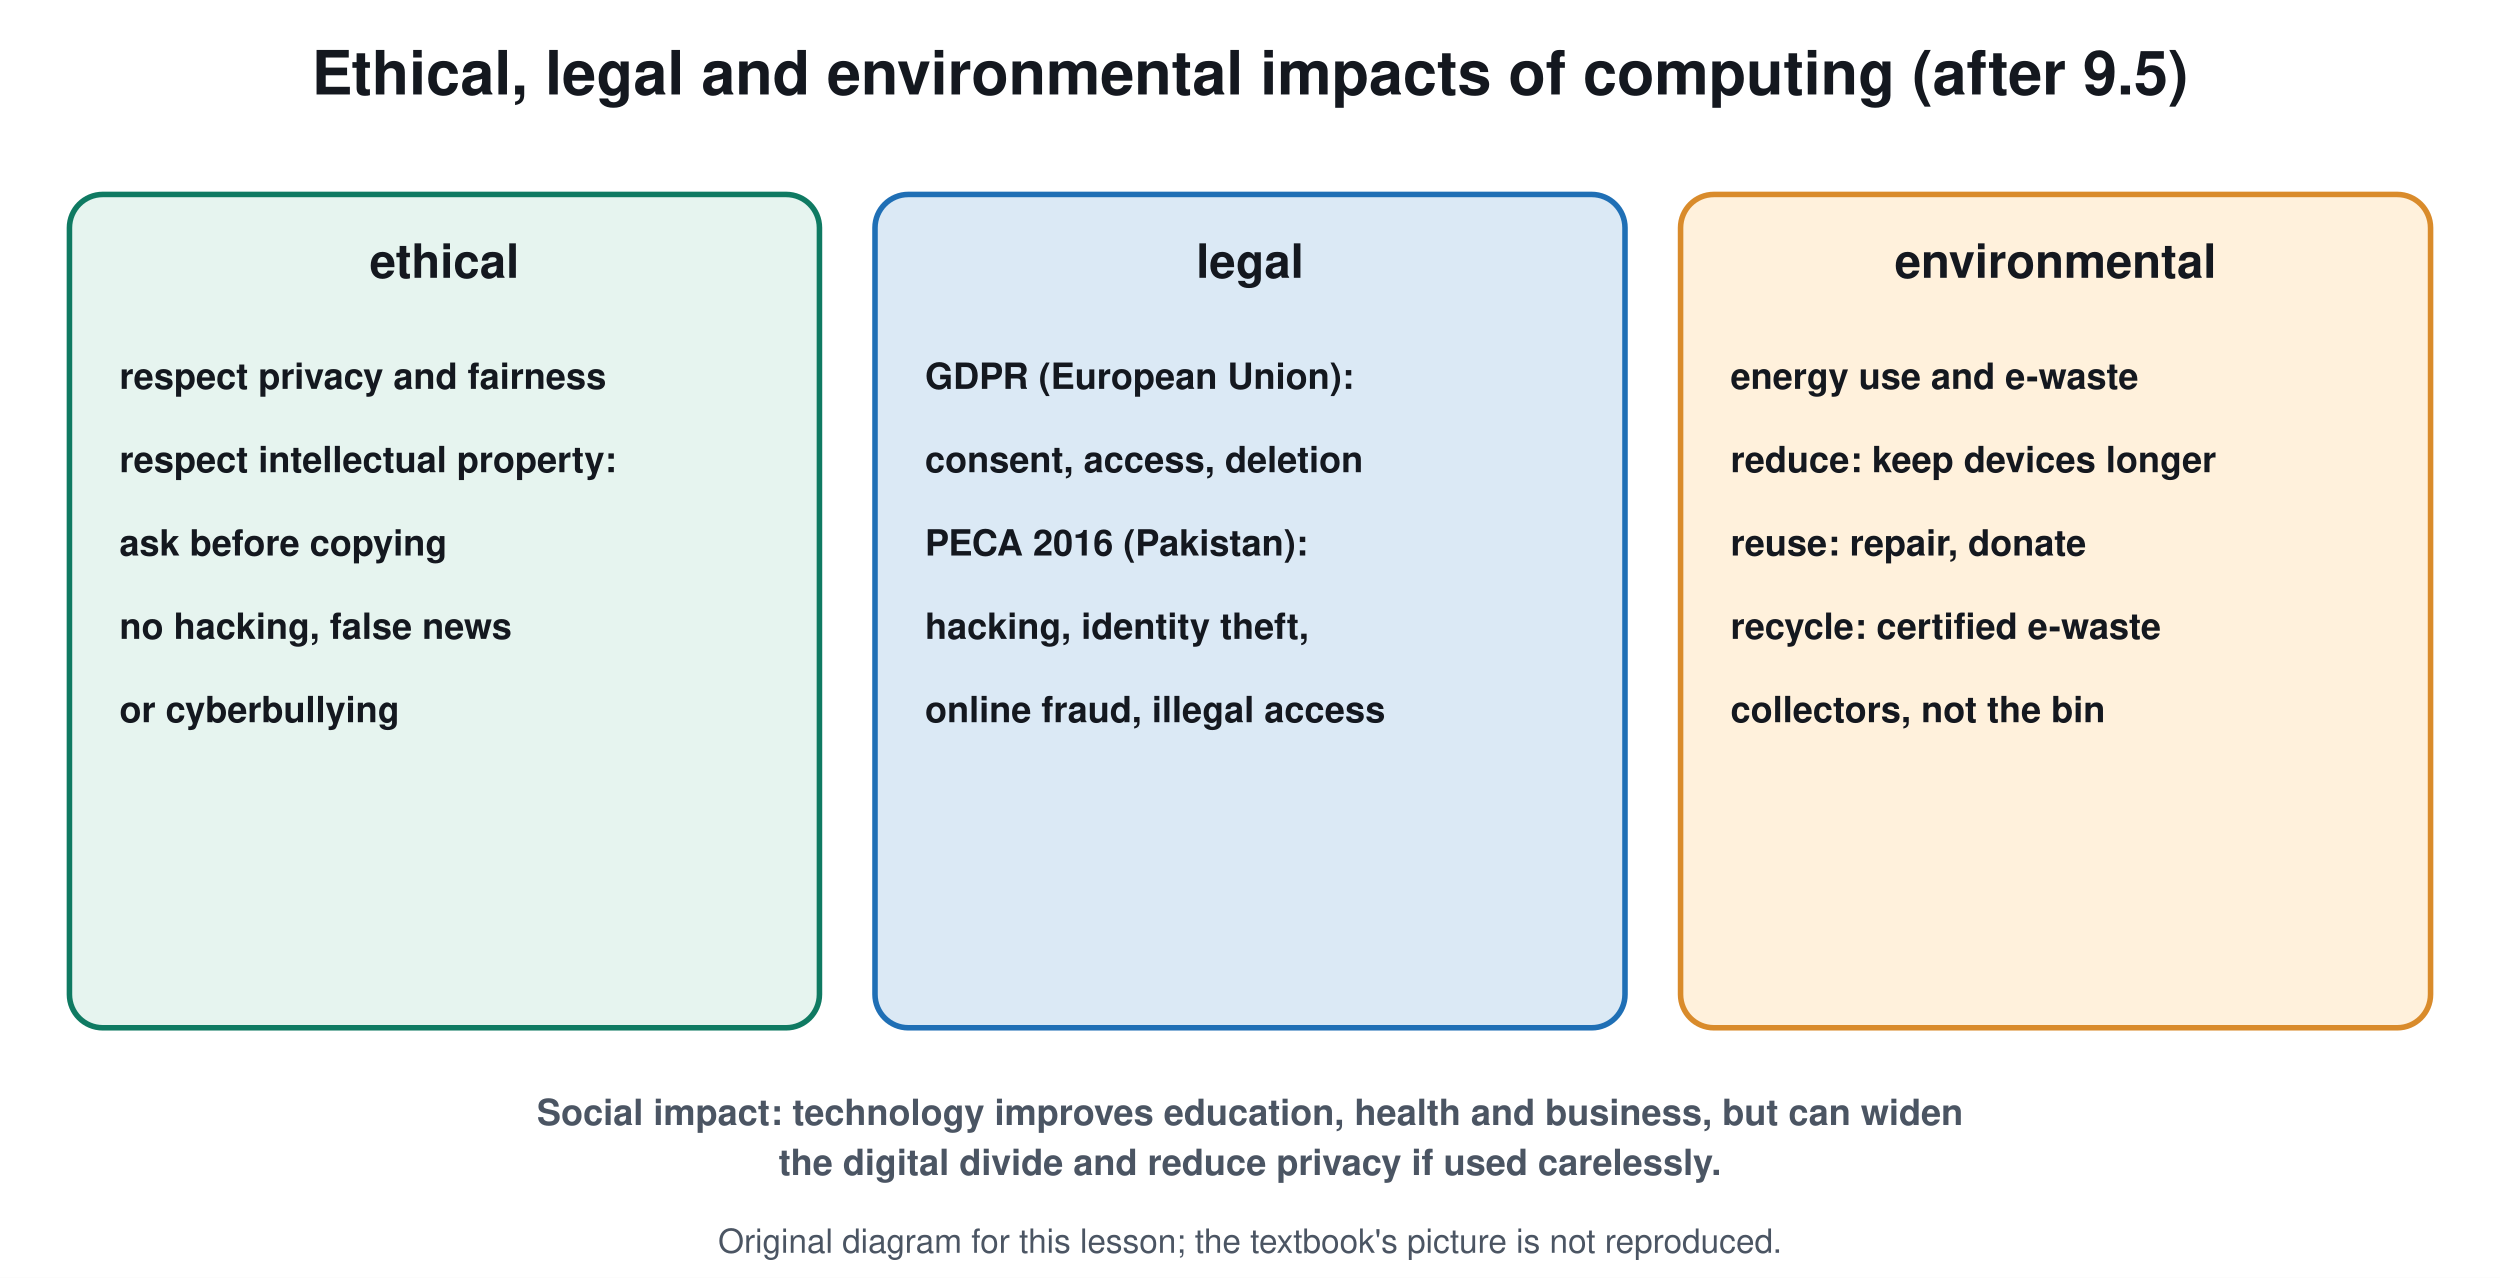
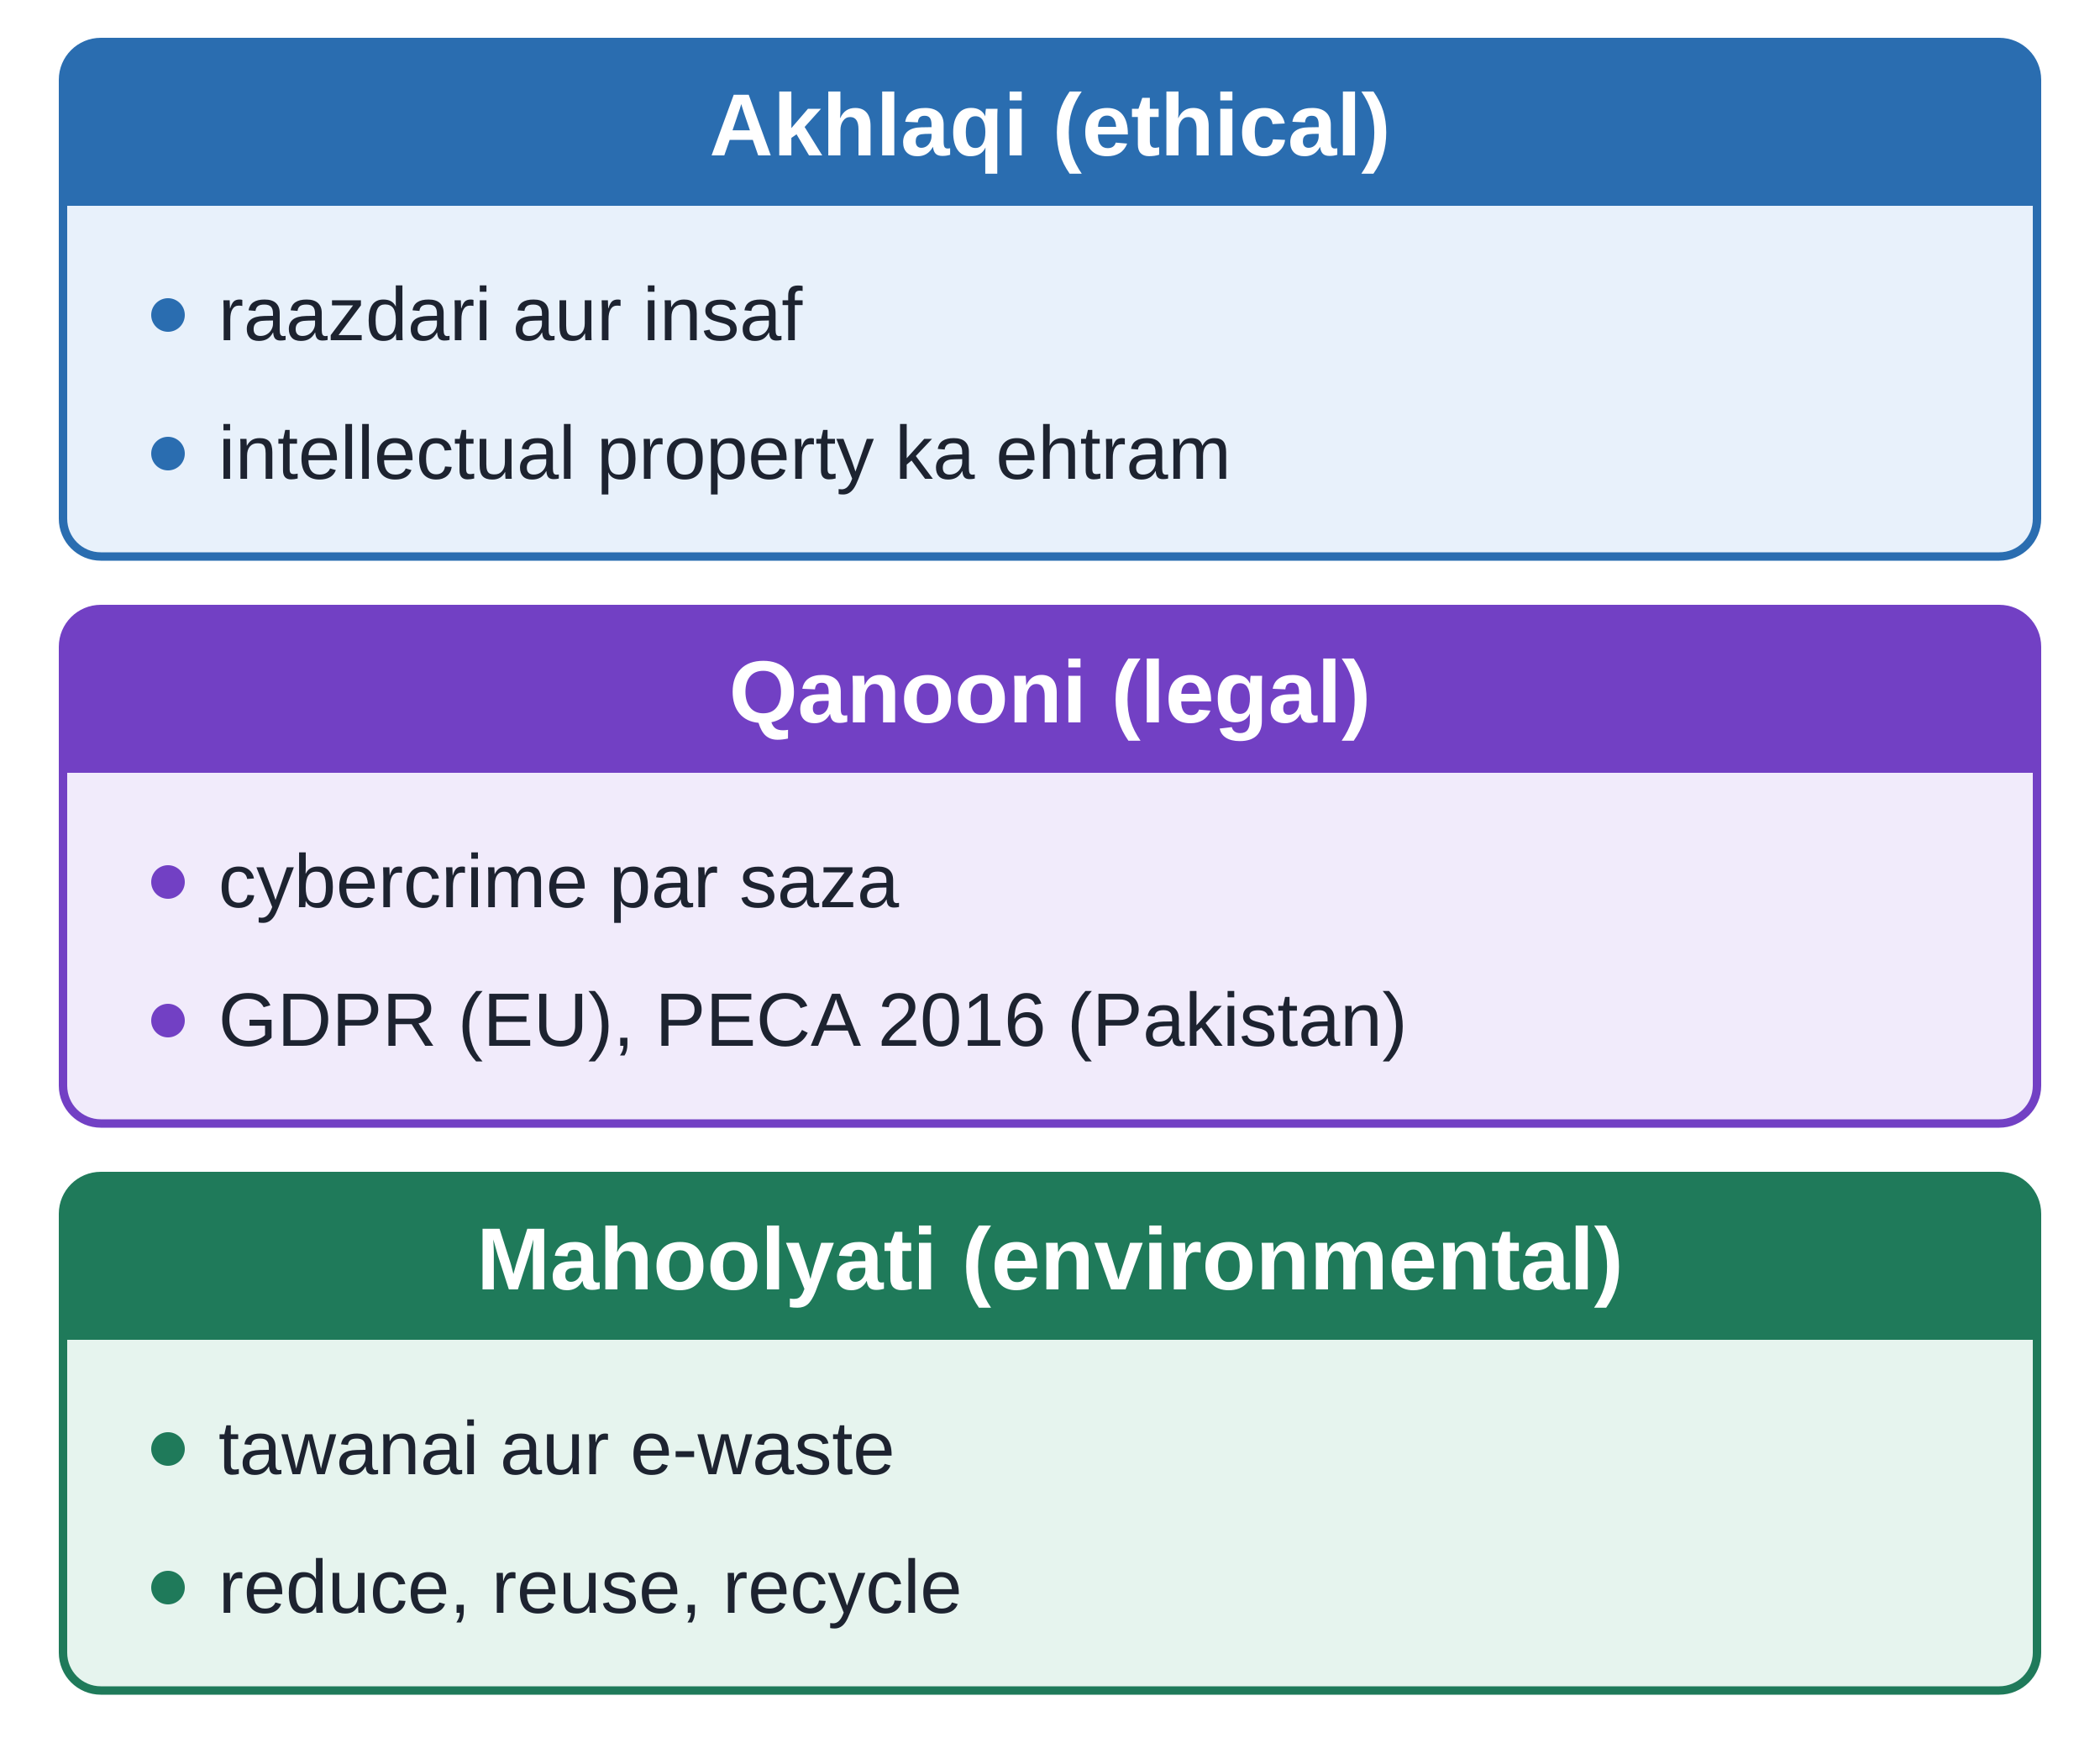
- <svg xmlns="http://www.w3.org/2000/svg" viewBox="0 0 900 460" font-family="Segoe UI, Helvetica, Arial, sans-serif">
-   <rect width="900" height="460" fill="#ffffff" />
-   <text x="450.0" y="34.0" font-size="22" fill="#14181f" text-anchor="middle" font-weight="700">Ethical, legal and environmental impacts of computing (after 9.5)</text>
-   <rect x="25.0" y="70.0" width="270.0" height="300.0" rx="12" stroke="#0f7a62" stroke-width="2" fill="#e6f4ef" />
-   <text x="160.0" y="100.0" font-size="17" fill="#14181f" text-anchor="middle" font-weight="700">ethical</text>
-   <text x="43.0" y="140.0" font-size="13" fill="#14181f" text-anchor="start" font-weight="700">respect privacy and fairness</text>
-   <text x="43.0" y="170.0" font-size="13" fill="#14181f" text-anchor="start" font-weight="700">respect intellectual property:</text>
-   <text x="43.0" y="200.0" font-size="13" fill="#14181f" text-anchor="start" font-weight="700">ask before copying</text>
-   <text x="43.0" y="230.0" font-size="13" fill="#14181f" text-anchor="start" font-weight="700">no hacking, false news</text>
-   <text x="43.0" y="260.0" font-size="13" fill="#14181f" text-anchor="start" font-weight="700">or cyberbullying</text>
-   <rect x="315.0" y="70.0" width="270.0" height="300.0" rx="12" stroke="#1f6fb5" stroke-width="2" fill="#dbe9f5" />
-   <text x="450.0" y="100.0" font-size="17" fill="#14181f" text-anchor="middle" font-weight="700">legal</text>
-   <text x="333.0" y="140.0" font-size="13" fill="#14181f" text-anchor="start" font-weight="700">GDPR (European Union):</text>
-   <text x="333.0" y="170.0" font-size="13" fill="#14181f" text-anchor="start" font-weight="700">consent, access, deletion</text>
-   <text x="333.0" y="200.0" font-size="13" fill="#14181f" text-anchor="start" font-weight="700">PECA 2016 (Pakistan):</text>
-   <text x="333.0" y="230.0" font-size="13" fill="#14181f" text-anchor="start" font-weight="700">hacking, identity theft,</text>
-   <text x="333.0" y="260.0" font-size="13" fill="#14181f" text-anchor="start" font-weight="700">online fraud, illegal access</text>
-   <rect x="605.0" y="70.0" width="270.0" height="300.0" rx="12" stroke="#d98b2b" stroke-width="2" fill="#fff1dc" />
-   <text x="740.0" y="100.0" font-size="17" fill="#14181f" text-anchor="middle" font-weight="700">environmental</text>
-   <text x="623.0" y="140.0" font-size="13" fill="#14181f" text-anchor="start" font-weight="700">energy use and e-waste</text>
-   <text x="623.0" y="170.0" font-size="13" fill="#14181f" text-anchor="start" font-weight="700">reduce: keep devices longer</text>
-   <text x="623.0" y="200.0" font-size="13" fill="#14181f" text-anchor="start" font-weight="700">reuse: repair, donate</text>
-   <text x="623.0" y="230.0" font-size="13" fill="#14181f" text-anchor="start" font-weight="700">recycle: certified e-waste</text>
-   <text x="623.0" y="260.0" font-size="13" fill="#14181f" text-anchor="start" font-weight="700">collectors, not the bin</text>
-   <text x="450.0" y="405.0" font-size="13" fill="#4b5563" text-anchor="middle" font-weight="700">Social impact: technology improves education, health and business, but can widen</text>
-   <text x="450.0" y="423.0" font-size="13" fill="#4b5563" text-anchor="middle" font-weight="700">the digital divide and reduce privacy if used carelessly.</text>
-   <text x="450.0" y="451" font-size="12" fill="#4b5563" text-anchor="middle">Original diagram for this lesson; the textbook's picture is not reproduced.</text>
+ <svg xmlns="http://www.w3.org/2000/svg" viewBox="0 0 1000 830" font-family="Arial, Helvetica, sans-serif">
+   <rect width="1000" height="830" fill="#ffffff" />
+   <rect x="30.0" y="20.0" width="940.0" height="245.0" rx="18" fill="#e8f1fb" stroke="#2a6db0" stroke-width="4" />
+   <rect x="30.0" y="20.0" width="940.0" height="78.0" rx="18" fill="#2a6db0" stroke="none" stroke-width="0" />
+   <rect x="30.0" y="70.0" width="940.0" height="28.0" rx="0" fill="#2a6db0" stroke="none" stroke-width="2" />
+   <text x="500.0" y="74.0" font-size="42" fill="#ffffff" text-anchor="middle" font-family="Arial, Helvetica, sans-serif" font-weight="700">Akhlaqi (ethical)</text>
+   <circle cx="80.0" cy="150.0" r="8.0" fill="#2a6db0" stroke="none" stroke-width="2" />
+   <text x="104.0" y="162.0" font-size="36" fill="#1d2330" text-anchor="start" font-family="Arial, Helvetica, sans-serif">raazdari aur insaf</text>
+   <circle cx="80.0" cy="216.0" r="8.0" fill="#2a6db0" stroke="none" stroke-width="2" />
+   <text x="104.0" y="228.0" font-size="36" fill="#1d2330" text-anchor="start" font-family="Arial, Helvetica, sans-serif">intellectual property ka ehtram</text>
+   <rect x="30.0" y="290.0" width="940.0" height="245.0" rx="18" fill="#f1ebfb" stroke="#7240c4" stroke-width="4" />
+   <rect x="30.0" y="290.0" width="940.0" height="78.0" rx="18" fill="#7240c4" stroke="none" stroke-width="0" />
+   <rect x="30.0" y="340.0" width="940.0" height="28.0" rx="0" fill="#7240c4" stroke="none" stroke-width="2" />
+   <text x="500.0" y="344.0" font-size="42" fill="#ffffff" text-anchor="middle" font-family="Arial, Helvetica, sans-serif" font-weight="700">Qanooni (legal)</text>
+   <circle cx="80.0" cy="420.0" r="8.0" fill="#7240c4" stroke="none" stroke-width="2" />
+   <text x="104.0" y="432.0" font-size="36" fill="#1d2330" text-anchor="start" font-family="Arial, Helvetica, sans-serif">cybercrime par saza</text>
+   <circle cx="80.0" cy="486.0" r="8.0" fill="#7240c4" stroke="none" stroke-width="2" />
+   <text x="104.0" y="498.0" font-size="36" fill="#1d2330" text-anchor="start" font-family="Arial, Helvetica, sans-serif">GDPR (EU), PECA 2016 (Pakistan)</text>
+   <rect x="30.0" y="560.0" width="940.0" height="245.0" rx="18" fill="#e6f4ee" stroke="#1f7a5a" stroke-width="4" />
+   <rect x="30.0" y="560.0" width="940.0" height="78.0" rx="18" fill="#1f7a5a" stroke="none" stroke-width="0" />
+   <rect x="30.0" y="610.0" width="940.0" height="28.0" rx="0" fill="#1f7a5a" stroke="none" stroke-width="2" />
+   <text x="500.0" y="614.0" font-size="42" fill="#ffffff" text-anchor="middle" font-family="Arial, Helvetica, sans-serif" font-weight="700">Mahoolyati (environmental)</text>
+   <circle cx="80.0" cy="690.0" r="8.0" fill="#1f7a5a" stroke="none" stroke-width="2" />
+   <text x="104.0" y="702.0" font-size="36" fill="#1d2330" text-anchor="start" font-family="Arial, Helvetica, sans-serif">tawanai aur e-waste</text>
+   <circle cx="80.0" cy="756.0" r="8.0" fill="#1f7a5a" stroke="none" stroke-width="2" />
+   <text x="104.0" y="768.0" font-size="36" fill="#1d2330" text-anchor="start" font-family="Arial, Helvetica, sans-serif">reduce, reuse, recycle</text>
</svg>
